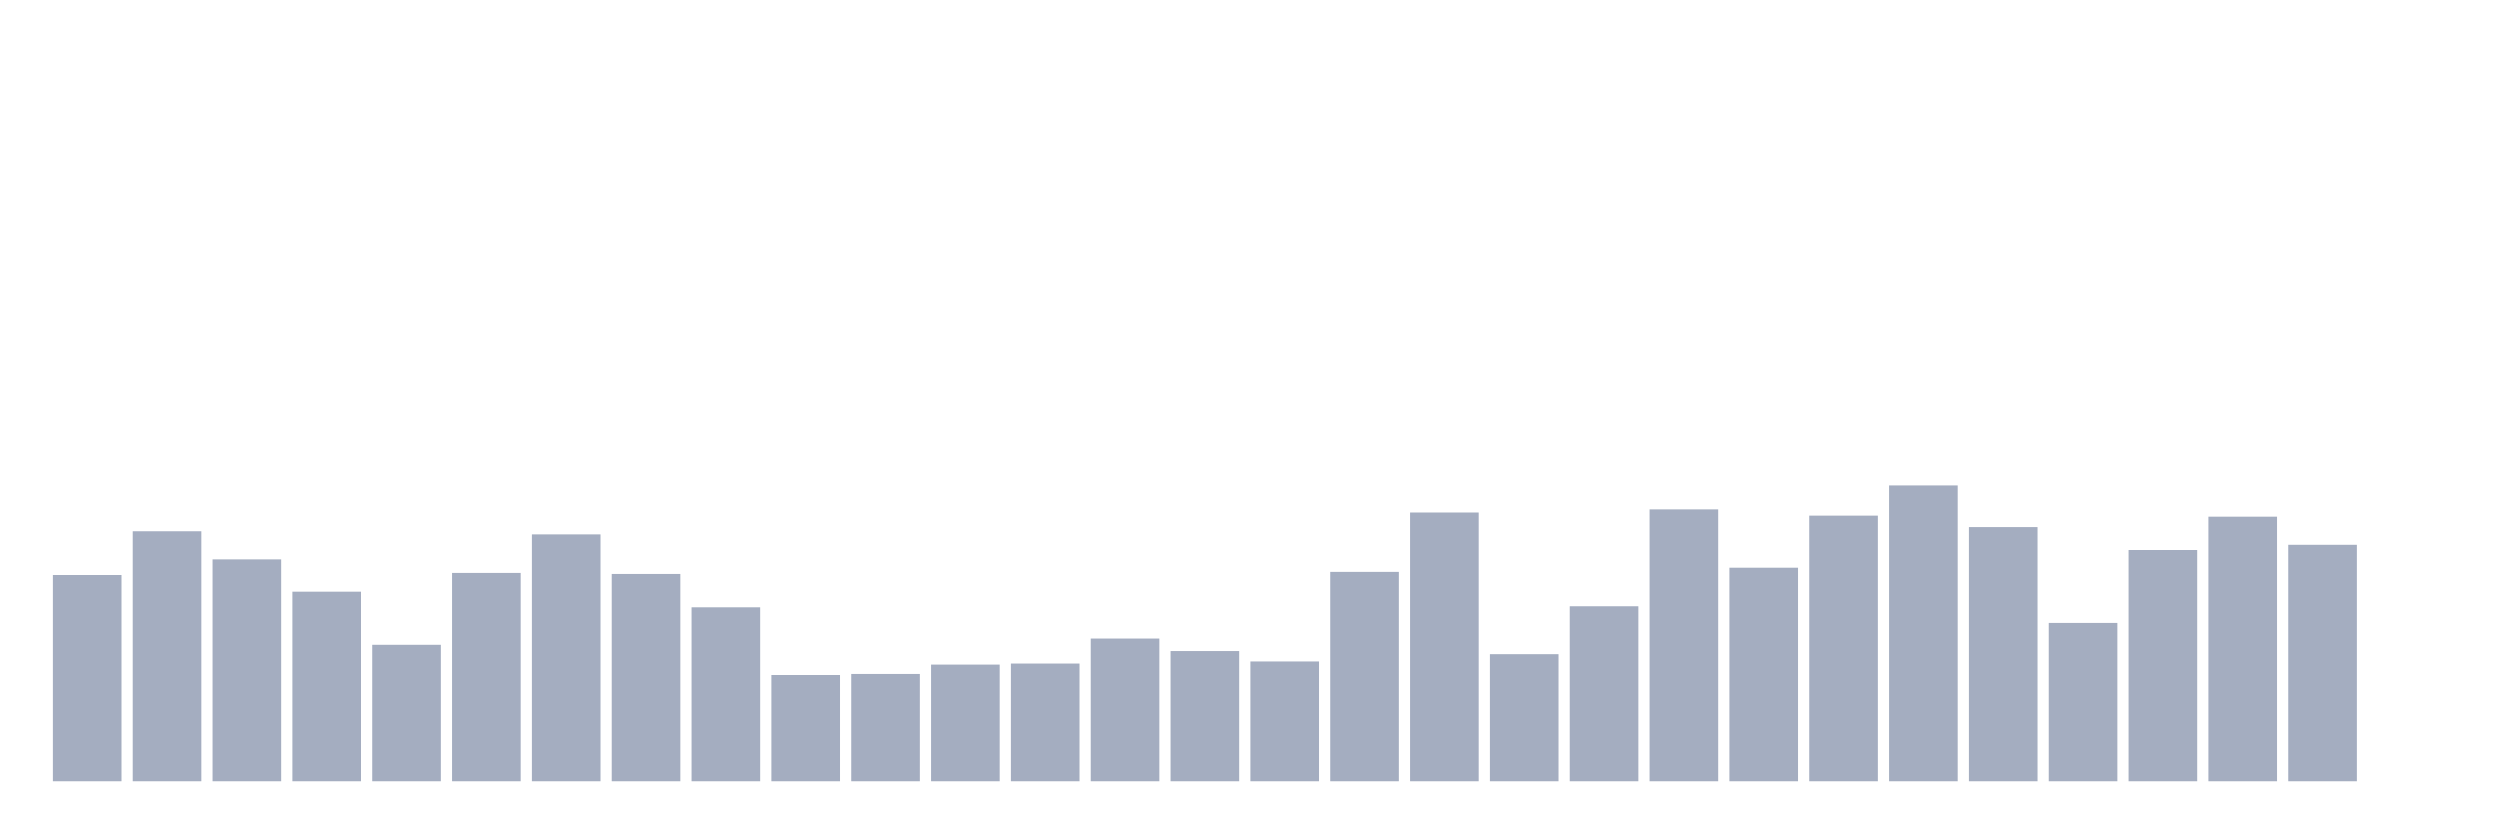
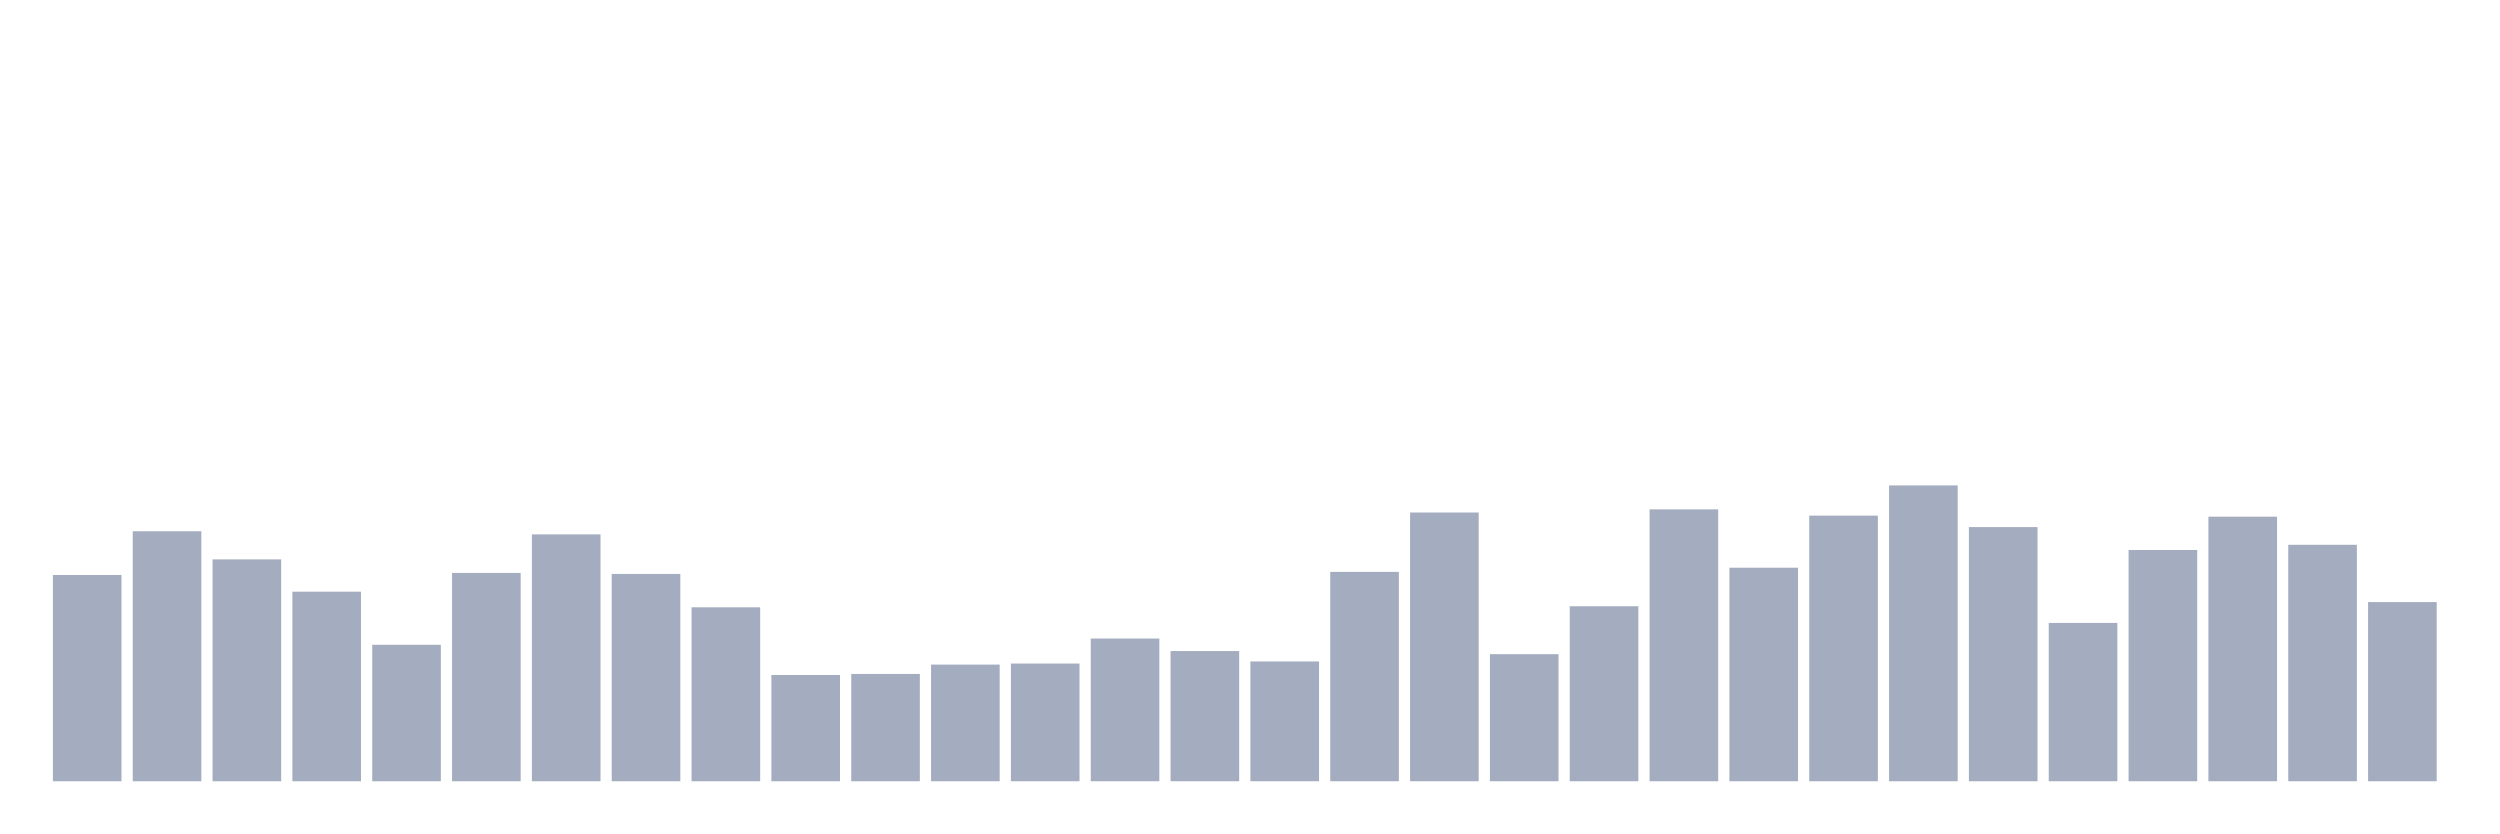
<svg xmlns="http://www.w3.org/2000/svg" viewBox="0 0 480 160">
  <g transform="translate(10,10)">
    <rect class="bar" x="0.153" width="13.175" y="100.4" height="39.6" fill="rgb(164,173,192)" />
    <rect class="bar" x="15.482" width="13.175" y="92" height="48" fill="rgb(164,173,192)" />
    <rect class="bar" x="30.81" width="13.175" y="97.4" height="42.6" fill="rgb(164,173,192)" />
    <rect class="bar" x="46.138" width="13.175" y="103.6" height="36.4" fill="rgb(164,173,192)" />
    <rect class="bar" x="61.466" width="13.175" y="113.8" height="26.2" fill="rgb(164,173,192)" />
    <rect class="bar" x="76.794" width="13.175" y="100" height="40" fill="rgb(164,173,192)" />
    <rect class="bar" x="92.123" width="13.175" y="92.6" height="47.4" fill="rgb(164,173,192)" />
    <rect class="bar" x="107.451" width="13.175" y="100.2" height="39.8" fill="rgb(164,173,192)" />
    <rect class="bar" x="122.779" width="13.175" y="106.6" height="33.4" fill="rgb(164,173,192)" />
    <rect class="bar" x="138.107" width="13.175" y="119.6" height="20.4" fill="rgb(164,173,192)" />
    <rect class="bar" x="153.436" width="13.175" y="119.4" height="20.6" fill="rgb(164,173,192)" />
    <rect class="bar" x="168.764" width="13.175" y="117.6" height="22.4" fill="rgb(164,173,192)" />
    <rect class="bar" x="184.092" width="13.175" y="117.4" height="22.6" fill="rgb(164,173,192)" />
    <rect class="bar" x="199.42" width="13.175" y="112.6" height="27.4" fill="rgb(164,173,192)" />
    <rect class="bar" x="214.748" width="13.175" y="115" height="25" fill="rgb(164,173,192)" />
    <rect class="bar" x="230.077" width="13.175" y="117" height="23" fill="rgb(164,173,192)" />
    <rect class="bar" x="245.405" width="13.175" y="99.8" height="40.2" fill="rgb(164,173,192)" />
    <rect class="bar" x="260.733" width="13.175" y="88.4" height="51.6" fill="rgb(164,173,192)" />
    <rect class="bar" x="276.061" width="13.175" y="115.6" height="24.4" fill="rgb(164,173,192)" />
    <rect class="bar" x="291.39" width="13.175" y="106.4" height="33.6" fill="rgb(164,173,192)" />
    <rect class="bar" x="306.718" width="13.175" y="87.8" height="52.2" fill="rgb(164,173,192)" />
    <rect class="bar" x="322.046" width="13.175" y="99" height="41" fill="rgb(164,173,192)" />
    <rect class="bar" x="337.374" width="13.175" y="89" height="51" fill="rgb(164,173,192)" />
    <rect class="bar" x="352.702" width="13.175" y="83.2" height="56.8" fill="rgb(164,173,192)" />
    <rect class="bar" x="368.031" width="13.175" y="91.2" height="48.8" fill="rgb(164,173,192)" />
    <rect class="bar" x="383.359" width="13.175" y="109.6" height="30.4" fill="rgb(164,173,192)" />
    <rect class="bar" x="398.687" width="13.175" y="95.6" height="44.4" fill="rgb(164,173,192)" />
    <rect class="bar" x="414.015" width="13.175" y="89.2" height="50.8" fill="rgb(164,173,192)" />
    <rect class="bar" x="429.344" width="13.175" y="94.6" height="45.4" fill="rgb(164,173,192)" />
-     <rect class="bar" x="444.672" width="13.175" y="140" height="0" fill="rgb(164,173,192)" />
+     <rect class="bar" x="444.672" width="13.175" y="105.6" height="34.4" fill="rgb(164,173,192)" />
  </g>
</svg>
